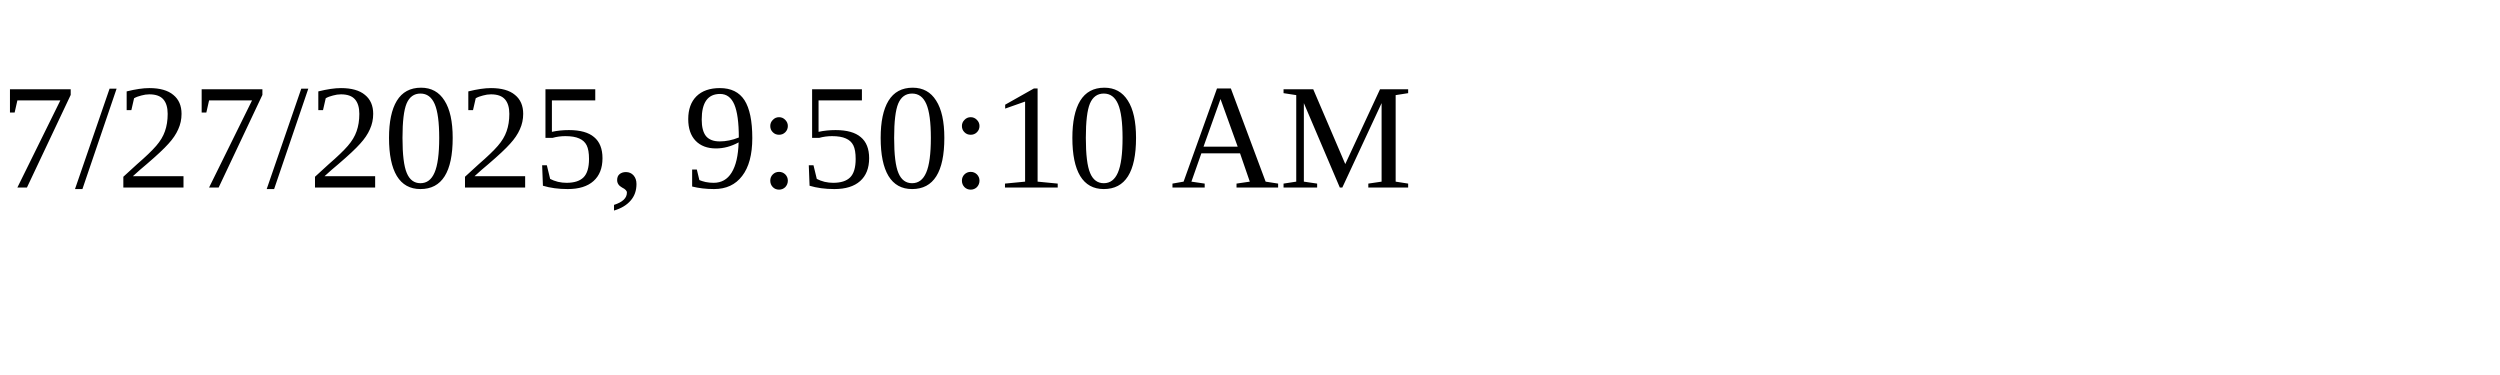
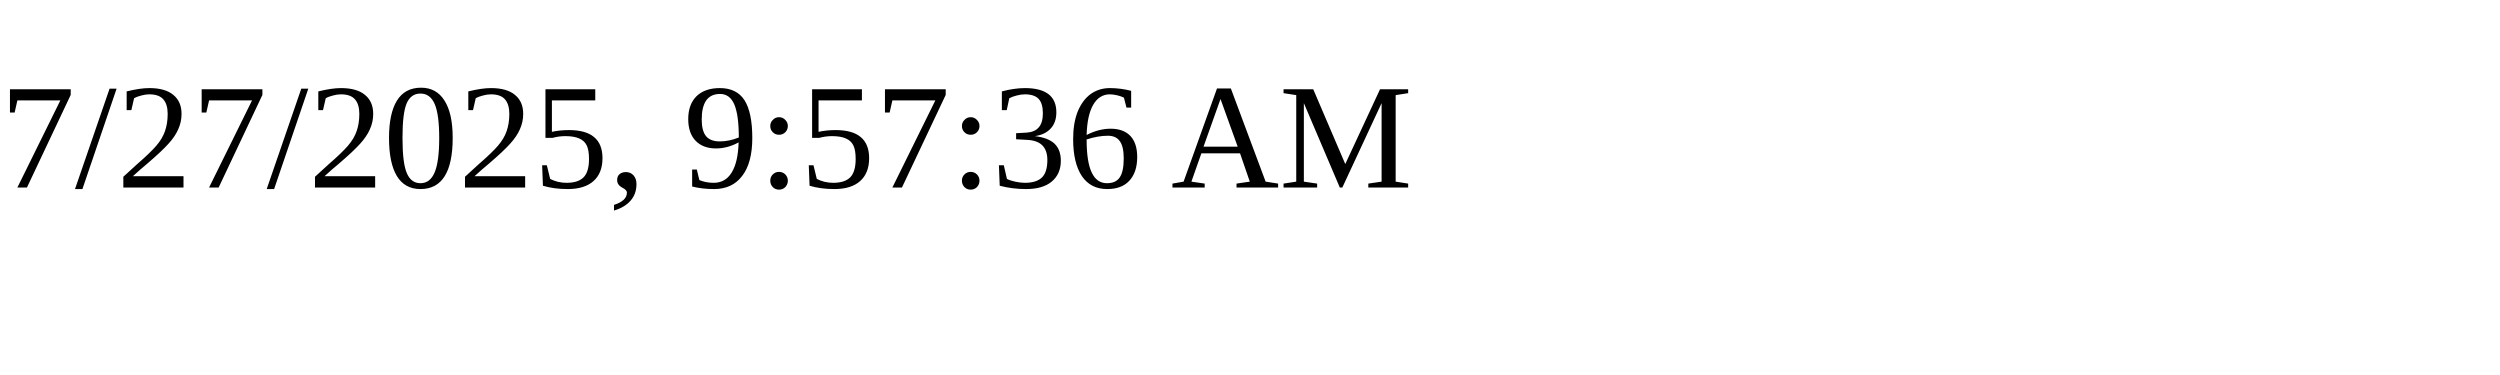
<svg xmlns="http://www.w3.org/2000/svg" height="30" width="200">
-   <text x="0" y="15">7/27/2025, 9:50:10 AM</text>
+   <text x="0" y="15">7/27/2025, 9:57:36 AM</text>
</svg>
